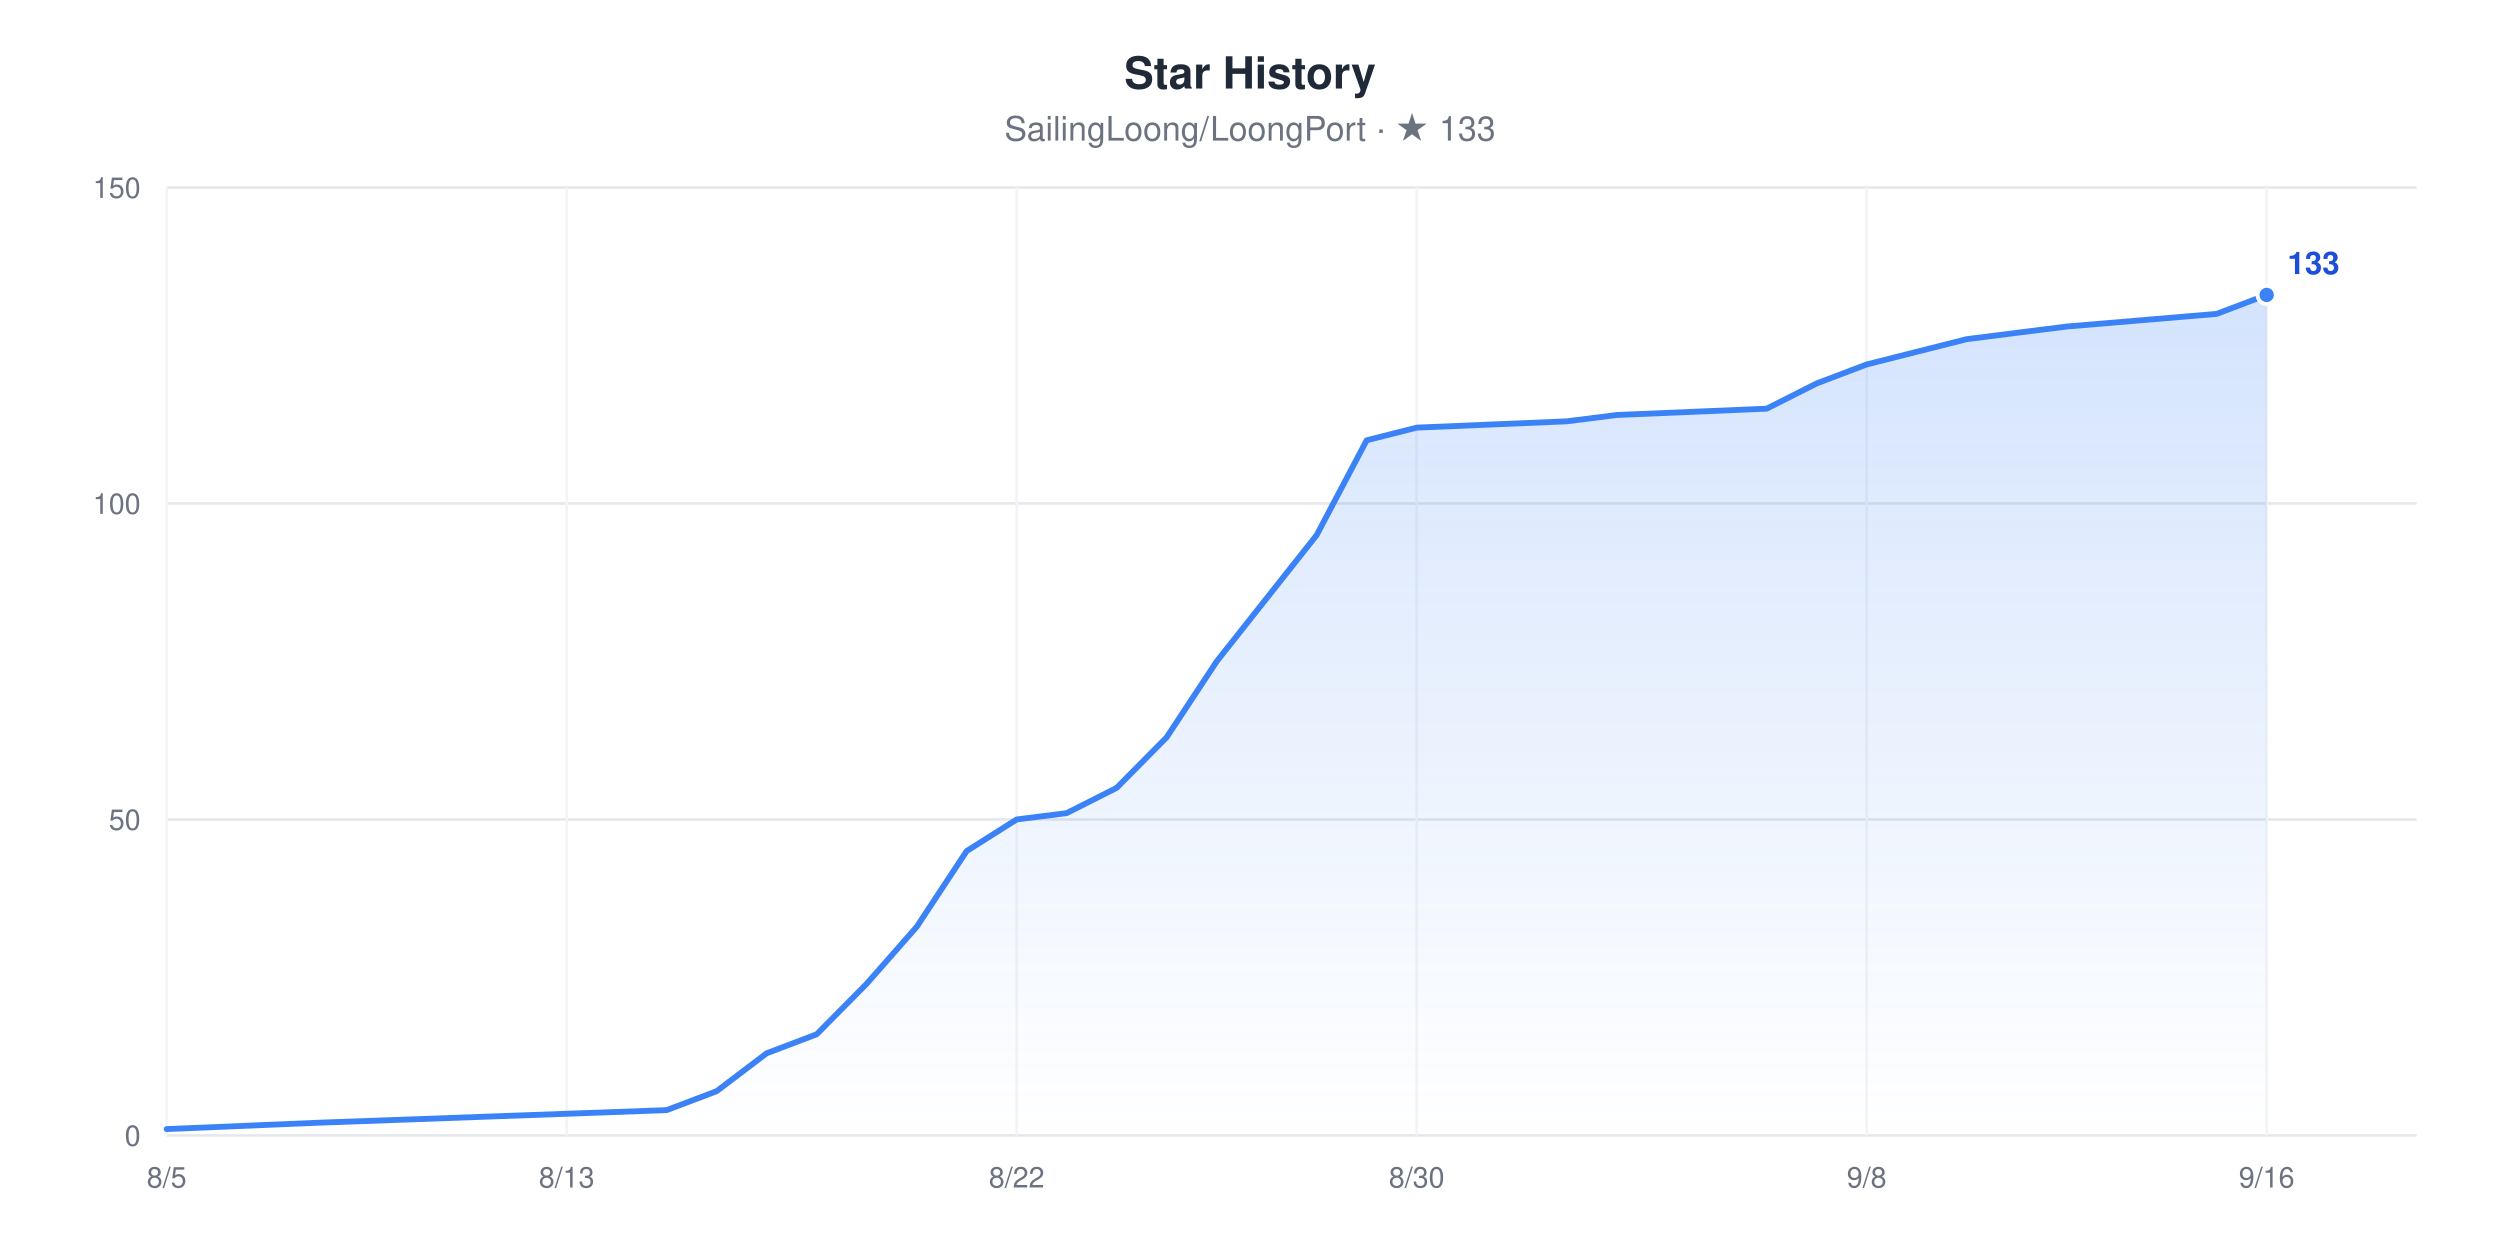
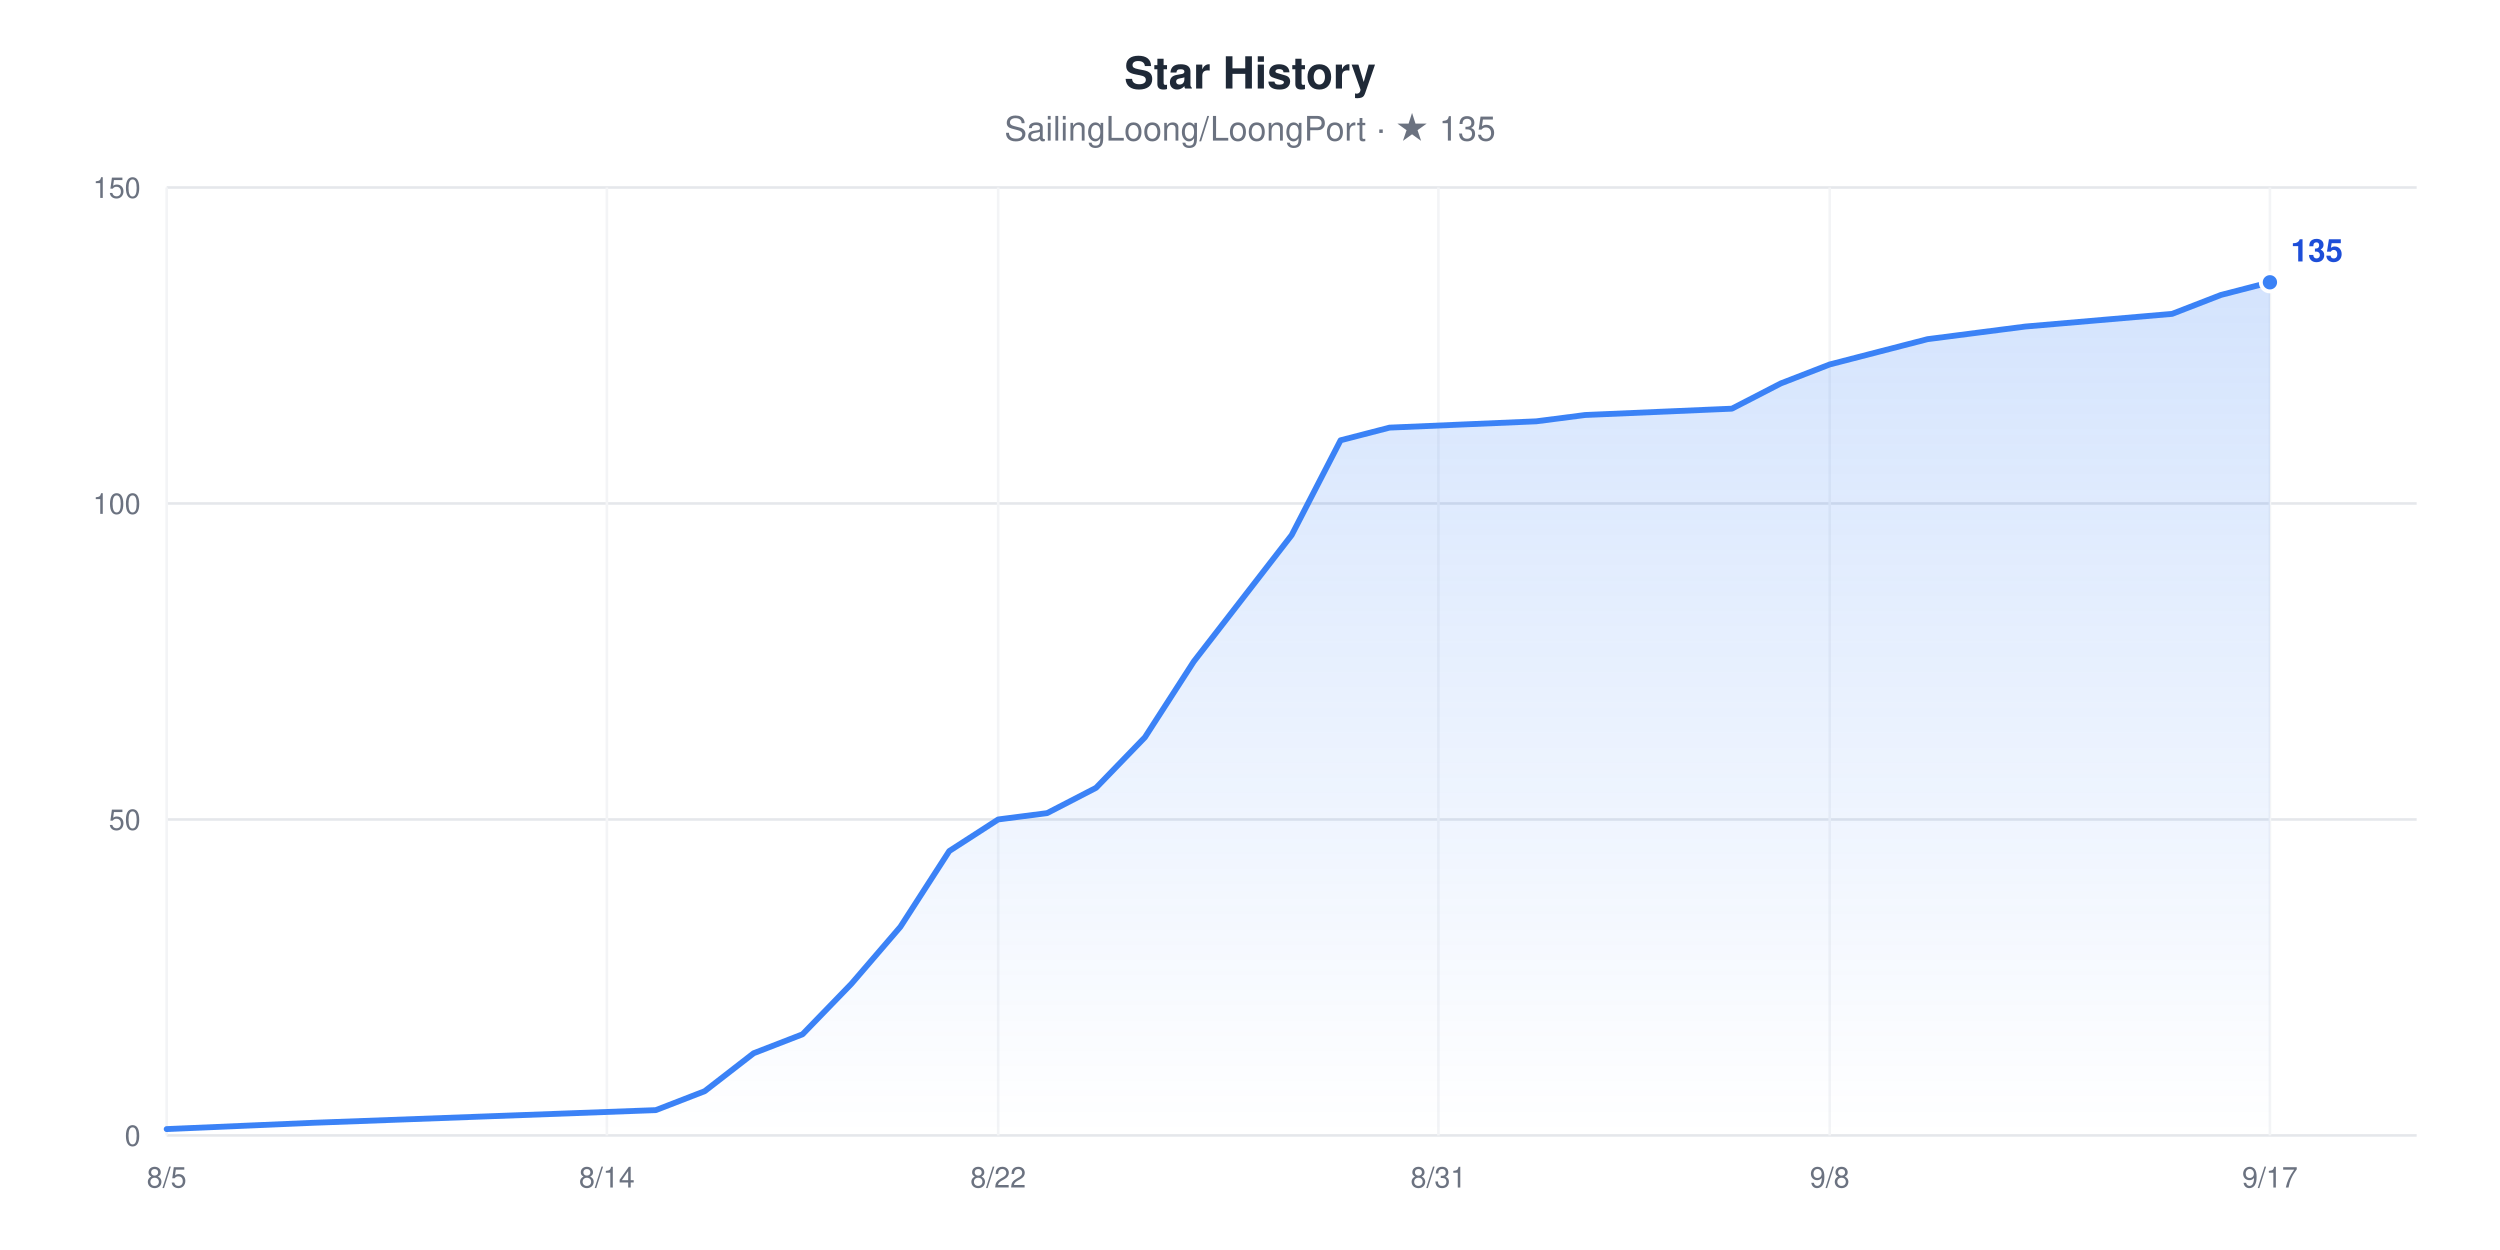
<svg xmlns="http://www.w3.org/2000/svg" width="960" height="480" viewBox="0 0 960 480" role="img" aria-label="Star History chart for SailingLoong/LoongPort" style="font-family:-apple-system,BlinkMacSystemFont,'Segoe UI',Helvetica,Arial,sans-serif">
  <rect width="960" height="480" fill="#ffffff" />
  <text x="480" y="34" text-anchor="middle" font-size="17" font-weight="600" fill="#1F2937">Star History</text>
-   <text x="480" y="54" text-anchor="middle" font-size="13" fill="#6B7280">SailingLoong/LoongPort · ★ 133</text>
+   <text x="480" y="54" text-anchor="middle" font-size="13" fill="#6B7280">SailingLoong/LoongPort · ★ 135</text>
  <defs>
    <linearGradient id="area" x1="0" y1="0" x2="0" y2="1">
      <stop offset="0" stop-color="#3B82F6" stop-opacity="0.22" />
      <stop offset="1" stop-color="#3B82F6" stop-opacity="0" />
    </linearGradient>
  </defs>
  <line x1="64" x2="928" y1="436" y2="436" stroke="#E5E7EB" stroke-width="1" />
  <text x="54" y="440" text-anchor="end" font-size="11" fill="#6B7280">0</text>
  <line x1="64" x2="928" y1="314.67" y2="314.67" stroke="#E5E7EB" stroke-width="1" />
  <text x="54" y="318.67" text-anchor="end" font-size="11" fill="#6B7280">50</text>
  <line x1="64" x2="928" y1="193.33" y2="193.33" stroke="#E5E7EB" stroke-width="1" />
  <text x="54" y="197.33" text-anchor="end" font-size="11" fill="#6B7280">100</text>
  <line x1="64" x2="928" y1="72" y2="72" stroke="#E5E7EB" stroke-width="1" />
  <text x="54" y="76" text-anchor="end" font-size="11" fill="#6B7280">150</text>
  <line x1="64" x2="64" y1="72" y2="436" stroke="#F3F4F6" stroke-width="1" />
  <text x="64" y="456" text-anchor="middle" font-size="11" fill="#6B7280">8/5</text>
-   <line x1="217.6" x2="217.6" y1="72" y2="436" stroke="#F3F4F6" stroke-width="1" />
-   <text x="217.6" y="456" text-anchor="middle" font-size="11" fill="#6B7280">8/13</text>
-   <line x1="390.4" x2="390.4" y1="72" y2="436" stroke="#F3F4F6" stroke-width="1" />
-   <text x="390.4" y="456" text-anchor="middle" font-size="11" fill="#6B7280">8/22</text>
-   <line x1="544" x2="544" y1="72" y2="436" stroke="#F3F4F6" stroke-width="1" />
-   <text x="544" y="456" text-anchor="middle" font-size="11" fill="#6B7280">8/30</text>
-   <line x1="716.8" x2="716.8" y1="72" y2="436" stroke="#F3F4F6" stroke-width="1" />
-   <text x="716.8" y="456" text-anchor="middle" font-size="11" fill="#6B7280">9/8</text>
-   <line x1="870.4" x2="870.4" y1="72" y2="436" stroke="#F3F4F6" stroke-width="1" />
-   <text x="870.4" y="456" text-anchor="middle" font-size="11" fill="#6B7280">9/16</text>
-   <polygon points="64,436 64,433.57 121.6,431.15 256,426.29 275.2,419.01 294.4,404.45 313.6,397.17 332.8,377.76 352,355.92 371.2,326.8 390.4,314.67 409.6,312.24 428.8,302.53 448,283.12 467.2,254 486.4,229.73 505.6,205.47 524.8,169.07 544,164.21 601.6,161.79 620.8,159.36 678.4,156.93 697.6,147.23 716.8,139.95 736,135.09 755.2,130.24 774.4,127.81 793.6,125.39 851.2,120.53 870.4,113.25 870.4,436" fill="url(#area)" />
-   <polyline points="64,433.57 121.6,431.15 256,426.29 275.2,419.01 294.4,404.45 313.6,397.17 332.8,377.76 352,355.92 371.2,326.8 390.4,314.67 409.6,312.24 428.8,302.53 448,283.12 467.2,254 486.4,229.73 505.6,205.47 524.8,169.07 544,164.21 601.6,161.79 620.8,159.36 678.4,156.93 697.6,147.23 716.8,139.95 736,135.09 755.2,130.24 774.4,127.81 793.6,125.39 851.2,120.53 870.4,113.25" fill="none" stroke="#3B82F6" stroke-width="2.25" stroke-linejoin="round" stroke-linecap="round" />
-   <circle cx="870.4" cy="113.25" r="3.5" fill="#3B82F6" stroke="#ffffff" stroke-width="1.5" />
-   <text x="878.4" y="105.25" font-size="12" font-weight="600" fill="#1D4ED8">133</text>
+   <line x1="233.04" x2="233.04" y1="72" y2="436" stroke="#F3F4F6" stroke-width="1" />
+   <text x="233.04" y="456" text-anchor="middle" font-size="11" fill="#6B7280">8/14</text>
+   <line x1="383.3" x2="383.3" y1="72" y2="436" stroke="#F3F4F6" stroke-width="1" />
+   <text x="383.3" y="456" text-anchor="middle" font-size="11" fill="#6B7280">8/22</text>
+   <line x1="552.35" x2="552.35" y1="72" y2="436" stroke="#F3F4F6" stroke-width="1" />
+   <text x="552.35" y="456" text-anchor="middle" font-size="11" fill="#6B7280">8/31</text>
+   <line x1="702.61" x2="702.61" y1="72" y2="436" stroke="#F3F4F6" stroke-width="1" />
+   <text x="702.61" y="456" text-anchor="middle" font-size="11" fill="#6B7280">9/8</text>
+   <line x1="871.65" x2="871.65" y1="72" y2="436" stroke="#F3F4F6" stroke-width="1" />
+   <text x="871.65" y="456" text-anchor="middle" font-size="11" fill="#6B7280">9/17</text>
+   <polygon points="64,436 64,433.57 120.35,431.15 251.83,426.29 270.61,419.01 289.39,404.45 308.17,397.17 326.96,377.76 345.74,355.92 364.52,326.8 383.3,314.67 402.09,312.24 420.87,302.53 439.65,283.12 458.43,254 477.22,229.73 496,205.47 514.78,169.07 533.57,164.21 589.91,161.79 608.7,159.36 665.04,156.93 683.83,147.23 702.61,139.95 721.39,135.09 740.17,130.24 758.96,127.81 777.74,125.39 834.09,120.53 852.87,113.25 871.65,108.4 871.65,436" fill="url(#area)" />
+   <polyline points="64,433.57 120.35,431.15 251.83,426.29 270.61,419.01 289.39,404.45 308.17,397.17 326.96,377.76 345.74,355.92 364.52,326.8 383.3,314.67 402.09,312.24 420.87,302.53 439.65,283.12 458.43,254 477.22,229.73 496,205.47 514.78,169.07 533.57,164.21 589.91,161.79 608.7,159.36 665.04,156.93 683.83,147.23 702.61,139.95 721.39,135.09 740.17,130.24 758.96,127.81 777.74,125.39 834.09,120.53 852.87,113.25 871.65,108.4" fill="none" stroke="#3B82F6" stroke-width="2.25" stroke-linejoin="round" stroke-linecap="round" />
+   <circle cx="871.65" cy="108.4" r="3.5" fill="#3B82F6" stroke="#ffffff" stroke-width="1.5" />
+   <text x="879.65" y="100.4" font-size="12" font-weight="600" fill="#1D4ED8">135</text>
</svg>
